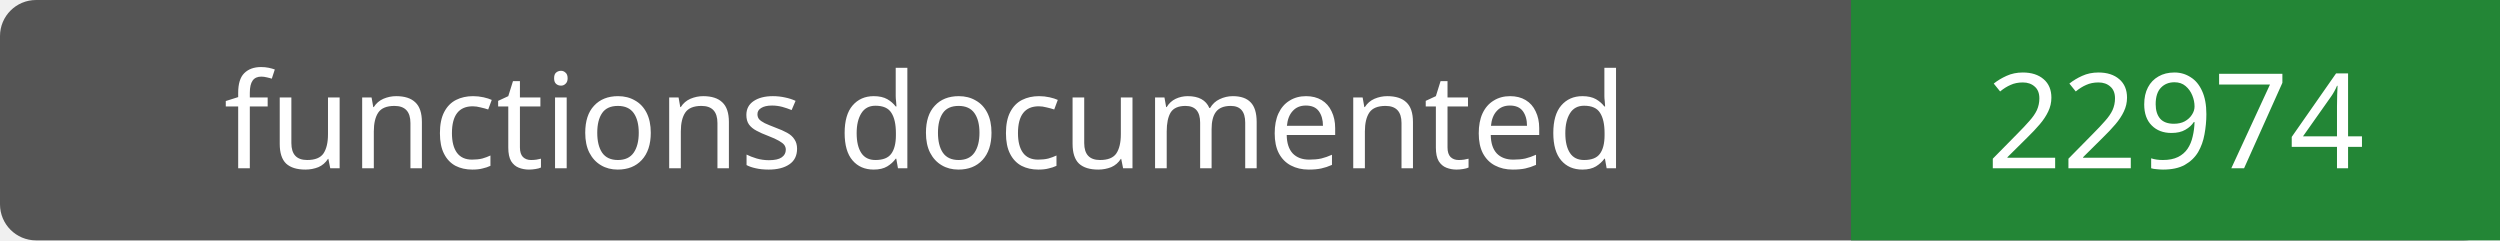
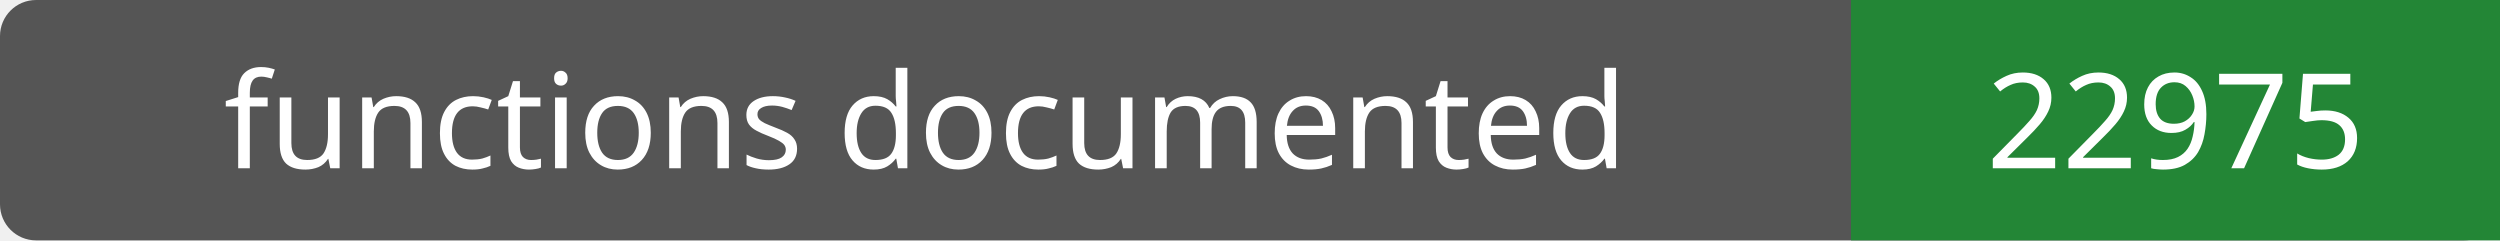
- <svg xmlns="http://www.w3.org/2000/svg" width="208" height="20" role="img" aria-label="functions documented: 22974">
+ <svg xmlns="http://www.w3.org/2000/svg" width="208" height="20" role="img" aria-label="functions documented: 22975">
  <rect width="208" height="20" rx="3" fill="#555" />
  <path fill="#238636" d="M154 0h54v20H154z" />
  <g fill="#fff" text-anchor="middle" font-family="Verdana,sans-serif" font-size="11">
    <text x="77.0" y="14">functions documented</text>
-     <text x="181.0" y="14">22974</text>
+     <text x="181.0" y="14">22975</text>
  </g>
</svg>
